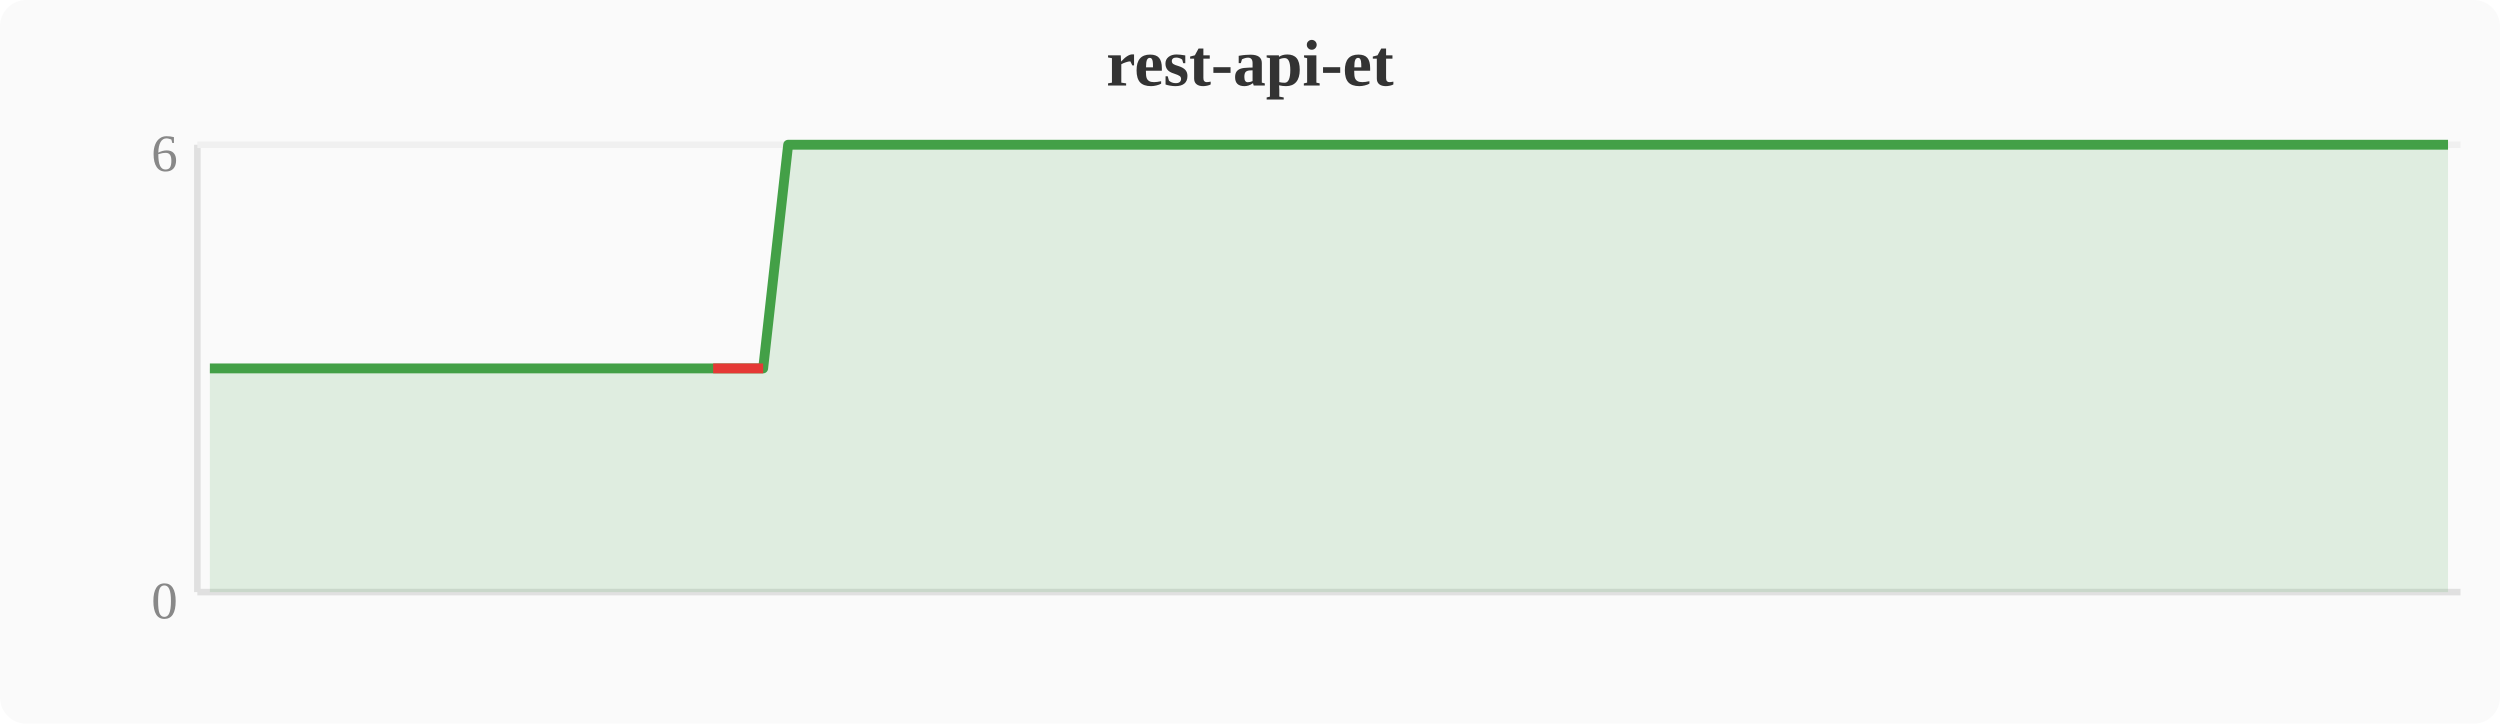
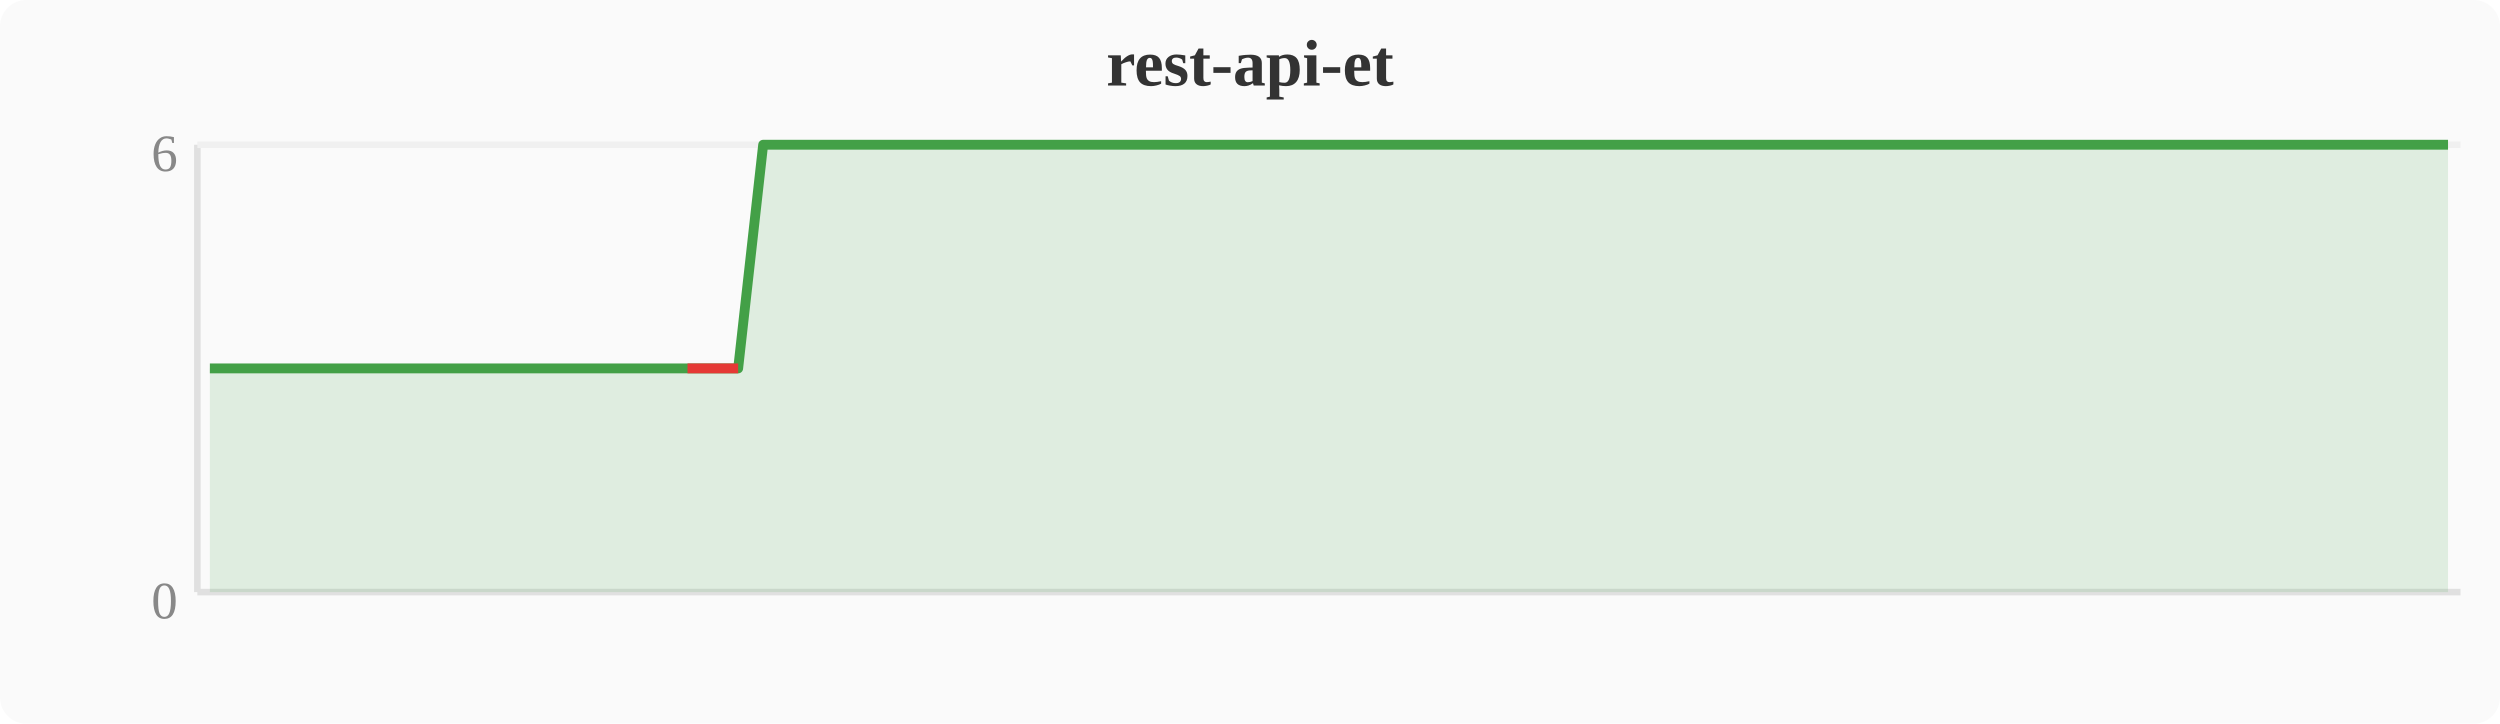
<svg xmlns="http://www.w3.org/2000/svg" width="380" height="110" viewBox="0 0 380 110">
  <rect width="380" height="110" fill="#fafafa" rx="4" />
  <text x="190" y="13" text-anchor="middle" font-size="10" font-weight="bold" fill="#333">rest-api-et</text>
  <line x1="30" y1="22" x2="30" y2="90" stroke="#e0e0e0" stroke-width="1" />
  <line x1="30" y1="90" x2="374" y2="90" stroke="#e0e0e0" stroke-width="1" />
  <line x1="30" y1="22" x2="374" y2="22" stroke="#f0f0f0" stroke-width="1" />
  <text x="27" y="94" text-anchor="end" font-size="8" fill="#888">0</text>
  <text x="27" y="26" text-anchor="end" font-size="8" fill="#888">6</text>
-   <polygon points="31.9,56.0 35.7,56.0 39.6,56.0 43.4,56.0 47.2,56.0 51.0,56.0 54.8,56.0 58.7,56.0 62.5,56.0 66.3,56.0 70.1,56.0 74.0,56.0 77.8,56.0 81.6,56.0 85.4,56.0 89.2,56.0 93.1,56.0 96.9,56.0 100.7,56.0 104.5,56.0 108.4,56.0 112.2,56.0 116.0,56.0 119.8,22.0 123.6,22.0 127.5,22.0 131.3,22.0 135.1,22.0 138.9,22.0 142.8,22.0 146.6,22.0 150.4,22.0 154.2,22.0 158.0,22.0 161.9,22.0 165.7,22.0 169.5,22.0 173.3,22.0 177.2,22.0 181.0,22.0 184.8,22.0 188.6,22.0 192.4,22.0 196.3,22.0 200.1,22.0 203.9,22.0 207.7,22.0 211.6,22.0 215.4,22.0 219.2,22.0 223.0,22.0 226.8,22.0 230.7,22.0 234.5,22.0 238.3,22.0 242.1,22.0 246.0,22.0 249.8,22.0 253.6,22.0 257.4,22.0 261.2,22.0 265.1,22.0 268.9,22.0 272.7,22.0 276.5,22.0 280.4,22.0 284.2,22.0 288.0,22.0 291.8,22.0 295.6,22.0 299.5,22.0 303.3,22.0 307.1,22.0 310.9,22.0 314.8,22.0 318.6,22.0 322.4,22.0 326.2,22.0 330.0,22.0 333.9,22.0 337.7,22.0 341.5,22.0 345.3,22.0 349.2,22.0 353.0,22.0 356.8,22.0 360.6,22.0 364.4,22.0 368.3,22.0 372.1,22.0 372.1,90 31.9,90" fill="#43a047" opacity="0.15" />
-   <polyline points="31.9,56.0 35.7,56.0 39.6,56.0 43.4,56.0 47.2,56.0 51.0,56.0 54.8,56.0 58.7,56.0 62.5,56.0 66.3,56.0 70.1,56.0 74.0,56.0 77.8,56.0 81.6,56.0 85.4,56.0 89.2,56.0 93.1,56.0 96.9,56.0 100.7,56.0 104.5,56.0 108.4,56.0 112.2,56.0 116.0,56.0 119.8,22.0 123.6,22.0 127.5,22.0 131.3,22.0 135.1,22.0 138.9,22.0 142.8,22.0 146.6,22.0 150.4,22.0 154.2,22.0 158.0,22.0 161.9,22.0 165.7,22.0 169.5,22.0 173.3,22.0 177.2,22.0 181.0,22.0 184.8,22.0 188.6,22.0 192.4,22.0 196.3,22.0 200.1,22.0 203.9,22.0 207.7,22.0 211.6,22.0 215.4,22.0 219.2,22.0 223.0,22.0 226.8,22.0 230.7,22.0 234.5,22.0 238.3,22.0 242.1,22.0 246.0,22.0 249.8,22.0 253.6,22.0 257.4,22.0 261.2,22.0 265.1,22.0 268.9,22.0 272.7,22.0 276.5,22.0 280.4,22.0 284.2,22.0 288.0,22.0 291.8,22.0 295.6,22.0 299.5,22.0 303.3,22.0 307.1,22.0 310.9,22.0 314.8,22.0 318.6,22.0 322.4,22.0 326.2,22.0 330.0,22.0 333.9,22.0 337.7,22.0 341.5,22.0 345.3,22.0 349.2,22.0 353.0,22.0 356.8,22.0 360.6,22.0 364.4,22.0 368.3,22.0 372.1,22.0" fill="none" stroke="#43a047" stroke-width="1.5" stroke-linejoin="round" />
-   <polyline points="108.4,56.0 112.2,56.0 116.0,56.0" fill="none" stroke="#e53935" stroke-width="1.5" stroke-linejoin="round" />
+   <polygon points="31.9,56.0 35.7,56.0 39.6,56.0 43.4,56.0 47.2,56.0 51.0,56.0 54.8,56.0 58.7,56.0 62.5,56.0 66.3,56.0 70.1,56.0 74.0,56.0 77.8,56.0 81.6,56.0 85.4,56.0 89.2,56.0 93.1,56.0 96.9,56.0 100.7,56.0 104.5,56.0 108.4,56.0 112.2,56.0 116.0,22.0 119.8,22.0 123.6,22.0 127.5,22.0 131.3,22.0 135.1,22.0 138.9,22.0 142.8,22.0 146.6,22.0 150.4,22.0 154.2,22.0 158.0,22.0 161.9,22.0 165.7,22.0 169.5,22.0 173.3,22.0 177.2,22.0 181.0,22.0 184.8,22.0 188.6,22.0 192.4,22.0 196.3,22.0 200.1,22.0 203.9,22.0 207.7,22.0 211.6,22.0 215.4,22.0 219.2,22.0 223.0,22.0 226.8,22.0 230.7,22.0 234.5,22.0 238.3,22.0 242.1,22.0 246.0,22.0 249.8,22.0 253.6,22.0 257.4,22.0 261.2,22.0 265.1,22.0 268.9,22.0 272.7,22.0 276.5,22.0 280.4,22.0 284.2,22.0 288.0,22.0 291.8,22.0 295.6,22.0 299.5,22.0 303.3,22.0 307.1,22.0 310.9,22.0 314.8,22.0 318.6,22.0 322.4,22.0 326.2,22.0 330.0,22.0 333.9,22.0 337.7,22.0 341.5,22.0 345.3,22.0 349.2,22.0 353.0,22.0 356.8,22.0 360.6,22.0 364.4,22.0 368.3,22.0 372.1,22.0 372.1,90 31.9,90" fill="#43a047" opacity="0.15" />
+   <polyline points="31.9,56.0 35.7,56.0 39.6,56.0 43.4,56.0 47.2,56.0 51.0,56.0 54.8,56.0 58.7,56.0 62.5,56.0 66.3,56.0 70.1,56.0 74.0,56.0 77.8,56.0 81.6,56.0 85.4,56.0 89.2,56.0 93.1,56.0 96.9,56.0 100.7,56.0 104.5,56.0 108.4,56.0 112.2,56.0 116.0,22.0 119.8,22.0 123.6,22.0 127.5,22.0 131.3,22.0 135.1,22.0 138.9,22.0 142.8,22.0 146.6,22.0 150.4,22.0 154.2,22.0 158.0,22.0 161.9,22.0 165.7,22.0 169.5,22.0 173.3,22.0 177.2,22.0 181.0,22.0 184.8,22.0 188.6,22.0 192.4,22.0 196.3,22.0 200.1,22.0 203.9,22.0 207.7,22.0 211.6,22.0 215.4,22.0 219.2,22.0 223.0,22.0 226.8,22.0 230.7,22.0 234.5,22.0 238.3,22.0 242.1,22.0 246.0,22.0 249.8,22.0 253.6,22.0 257.4,22.0 261.2,22.0 265.1,22.0 268.9,22.0 272.7,22.0 276.5,22.0 280.4,22.0 284.2,22.0 288.0,22.0 291.8,22.0 295.6,22.0 299.5,22.0 303.3,22.0 307.1,22.0 310.9,22.0 314.8,22.0 318.6,22.0 322.4,22.0 326.2,22.0 330.0,22.0 333.9,22.0 337.7,22.0 341.5,22.0 345.3,22.0 349.2,22.0 353.0,22.0 356.8,22.0 360.6,22.0 364.4,22.0 368.3,22.0 372.1,22.0" fill="none" stroke="#43a047" stroke-width="1.5" stroke-linejoin="round" />
+   <polyline points="104.5,56.0 108.4,56.0 112.2,56.0" fill="none" stroke="#e53935" stroke-width="1.5" stroke-linejoin="round" />
</svg>
